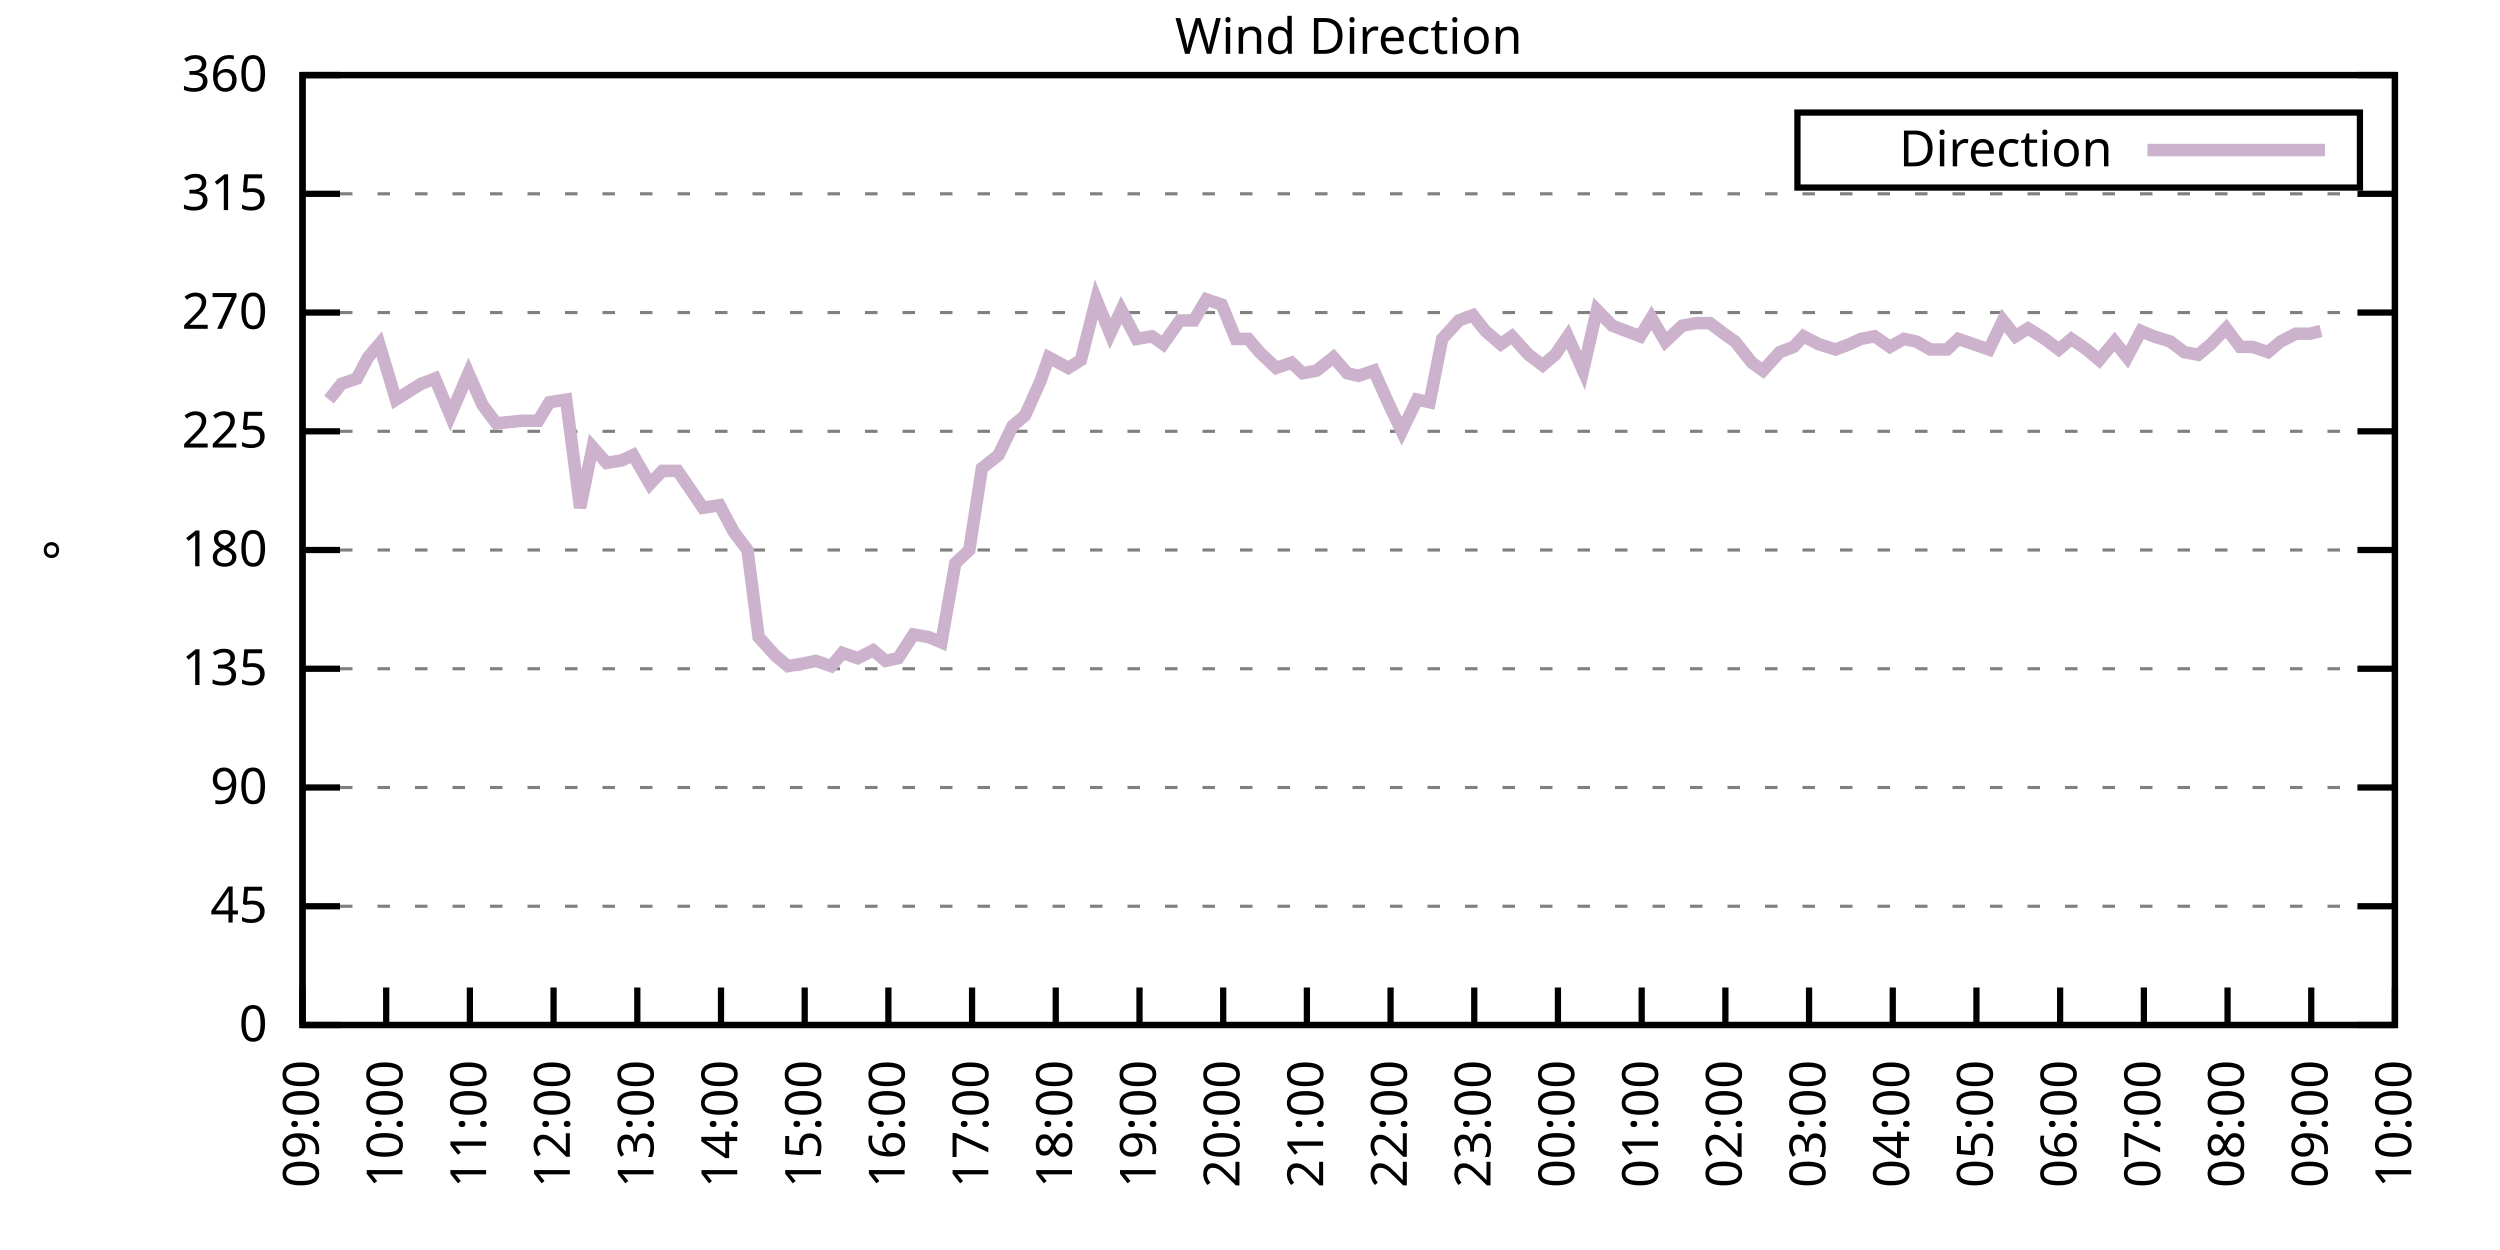
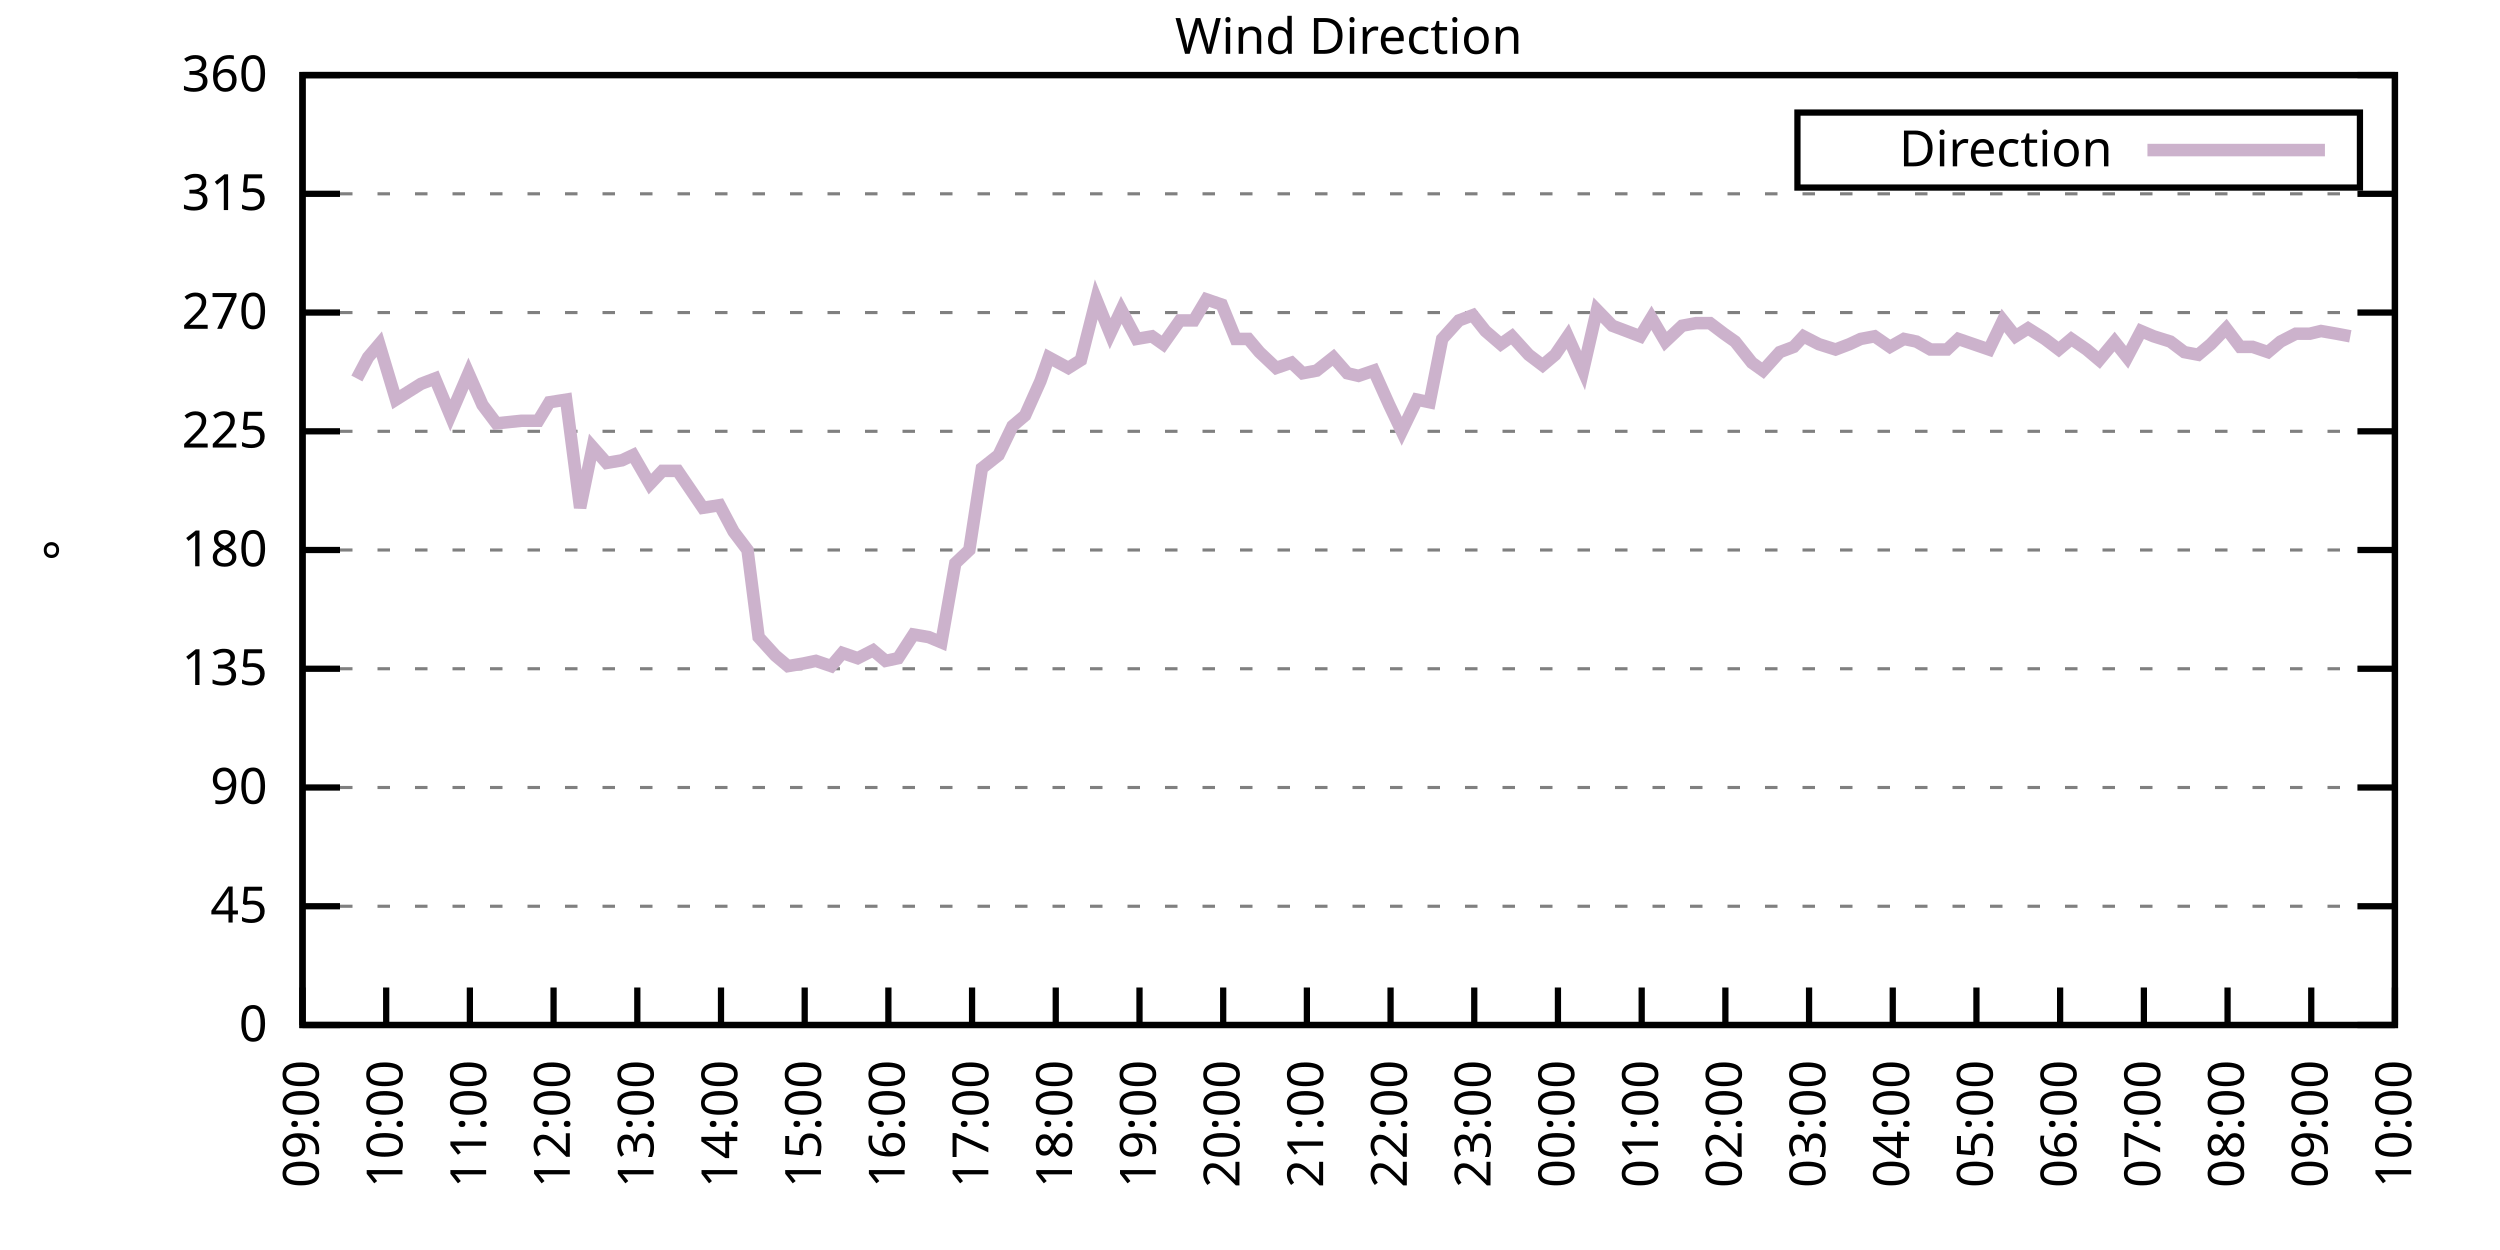
<svg xmlns="http://www.w3.org/2000/svg" xmlns:xlink="http://www.w3.org/1999/xlink" width="400" height="200" viewBox="0 0 400 200">
  <g id="gnuplot_canvas">
    <rect x="0" y="0" width="400" height="200" fill="none" />
    <defs>
      <circle id="gpDot" r="0.5" stroke-width="0.5" stroke="currentColor" />
      <path id="gpPt0" stroke-width="0.333" stroke="currentColor" d="M-1,0 h2 M0,-1 v2" />
      <path id="gpPt1" stroke-width="0.333" stroke="currentColor" d="M-1,-1 L1,1 M1,-1 L-1,1" />
      <path id="gpPt2" stroke-width="0.333" stroke="currentColor" d="M-1,0 L1,0 M0,-1 L0,1 M-1,-1 L1,1 M-1,1 L1,-1" />
      <rect id="gpPt3" stroke-width="0.333" stroke="currentColor" x="-1" y="-1" width="2" height="2" />
      <rect id="gpPt4" stroke-width="0.333" stroke="currentColor" fill="currentColor" x="-1" y="-1" width="2" height="2" />
      <circle id="gpPt5" stroke-width="0.333" stroke="currentColor" cx="0" cy="0" r="1" />
      <use xlink:href="#gpPt5" id="gpPt6" fill="currentColor" stroke="none" />
      <path id="gpPt7" stroke-width="0.333" stroke="currentColor" d="M0,-1.33 L-1.33,0.67 L1.33,0.67 z" />
      <use xlink:href="#gpPt7" id="gpPt8" fill="currentColor" stroke="none" />
      <use xlink:href="#gpPt7" id="gpPt9" stroke="currentColor" transform="rotate(180)" />
      <use xlink:href="#gpPt9" id="gpPt10" fill="currentColor" stroke="none" />
      <use xlink:href="#gpPt3" id="gpPt11" stroke="currentColor" transform="rotate(45)" />
      <use xlink:href="#gpPt11" id="gpPt12" fill="currentColor" stroke="none" />
      <path id="gpPt13" stroke-width="0.333" stroke="currentColor" d="M0,1.330 L1.265,0.411 L0.782,-1.067 L-0.782,-1.076 L-1.265,0.411 z" />
      <use xlink:href="#gpPt13" id="gpPt14" fill="currentColor" stroke="none" />
      <filter id="textbox" filterUnits="objectBoundingBox" x="0" y="0" height="1" width="1">
        <feFlood flood-color="white" flood-opacity="1" result="bgnd" />
        <feComposite in="SourceGraphic" in2="bgnd" operator="atop" />
      </filter>
      <filter id="greybox" filterUnits="objectBoundingBox" x="0" y="0" height="1" width="1">
        <feFlood flood-color="lightgrey" flood-opacity="1" result="grey" />
        <feComposite in="SourceGraphic" in2="grey" operator="atop" />
      </filter>
    </defs>
    <g fill="none" color="white" stroke="currentColor" stroke-width="1.00" stroke-linecap="butt" stroke-linejoin="miter">
</g>
    <g fill="none" color="black" stroke="currentColor" stroke-width="1.00" stroke-linecap="butt" stroke-linejoin="miter">
      <g stroke="none" shape-rendering="crispEdges">
        <polygon fill="rgb(255, 255, 255)" points="48.40,164.00 383.18,164.00 383.18,12.02 48.40,12.02 " />
      </g>
    </g>
    <g fill="none" color="black" stroke="currentColor" stroke-width="1.00" stroke-linecap="butt" stroke-linejoin="miter">
</g>
    <g fill="none" color="black" stroke="black" stroke-width="0.50" stroke-linecap="butt" stroke-linejoin="miter">
</g>
    <g fill="none" color="gray" stroke="currentColor" stroke-width="0.50" stroke-linecap="butt" stroke-linejoin="miter">
      <path stroke="gray" stroke-dasharray="2,4" class="gridline" d="M48.40,164.00 L383.19,164.00  " />
    </g>
    <g fill="none" color="gray" stroke="gray" stroke-width="1.00" stroke-linecap="butt" stroke-linejoin="miter">
</g>
    <g fill="none" color="black" stroke="currentColor" stroke-width="1.00" stroke-linecap="butt" stroke-linejoin="miter">
      <path stroke="black" d="M48.40,164.00 L54.40,164.00 M383.19,164.00 L377.19,164.00  " />
      <g transform="translate(42.80,166.60)" stroke="none" fill="black" font-family="Sans" font-size="8.00" text-anchor="end">
        <text>
          <tspan font-family="Sans"> 0</tspan>
        </text>
      </g>
    </g>
    <g fill="none" color="black" stroke="currentColor" stroke-width="1.00" stroke-linecap="butt" stroke-linejoin="miter">
</g>
    <g fill="none" color="black" stroke="black" stroke-width="0.50" stroke-linecap="butt" stroke-linejoin="miter">
</g>
    <g fill="none" color="gray" stroke="currentColor" stroke-width="0.50" stroke-linecap="butt" stroke-linejoin="miter">
      <path stroke="gray" stroke-dasharray="2,4" class="gridline" d="M48.40,145.00 L383.19,145.00  " />
    </g>
    <g fill="none" color="gray" stroke="gray" stroke-width="1.00" stroke-linecap="butt" stroke-linejoin="miter">
</g>
    <g fill="none" color="black" stroke="currentColor" stroke-width="1.00" stroke-linecap="butt" stroke-linejoin="miter">
      <path stroke="black" d="M48.40,145.00 L54.40,145.00 M383.19,145.00 L377.19,145.00  " />
      <g transform="translate(42.80,147.60)" stroke="none" fill="black" font-family="Sans" font-size="8.00" text-anchor="end">
        <text>
          <tspan font-family="Sans"> 45</tspan>
        </text>
      </g>
    </g>
    <g fill="none" color="black" stroke="currentColor" stroke-width="1.00" stroke-linecap="butt" stroke-linejoin="miter">
</g>
    <g fill="none" color="black" stroke="black" stroke-width="0.50" stroke-linecap="butt" stroke-linejoin="miter">
</g>
    <g fill="none" color="gray" stroke="currentColor" stroke-width="0.50" stroke-linecap="butt" stroke-linejoin="miter">
      <path stroke="gray" stroke-dasharray="2,4" class="gridline" d="M48.40,126.00 L383.19,126.00  " />
    </g>
    <g fill="none" color="gray" stroke="gray" stroke-width="1.00" stroke-linecap="butt" stroke-linejoin="miter">
</g>
    <g fill="none" color="black" stroke="currentColor" stroke-width="1.00" stroke-linecap="butt" stroke-linejoin="miter">
      <path stroke="black" d="M48.40,126.00 L54.40,126.00 M383.19,126.00 L377.19,126.00  " />
      <g transform="translate(42.80,128.60)" stroke="none" fill="black" font-family="Sans" font-size="8.00" text-anchor="end">
        <text>
          <tspan font-family="Sans"> 90</tspan>
        </text>
      </g>
    </g>
    <g fill="none" color="black" stroke="currentColor" stroke-width="1.00" stroke-linecap="butt" stroke-linejoin="miter">
</g>
    <g fill="none" color="black" stroke="black" stroke-width="0.50" stroke-linecap="butt" stroke-linejoin="miter">
</g>
    <g fill="none" color="gray" stroke="currentColor" stroke-width="0.50" stroke-linecap="butt" stroke-linejoin="miter">
      <path stroke="gray" stroke-dasharray="2,4" class="gridline" d="M48.40,107.00 L383.19,107.00  " />
    </g>
    <g fill="none" color="gray" stroke="gray" stroke-width="1.00" stroke-linecap="butt" stroke-linejoin="miter">
</g>
    <g fill="none" color="black" stroke="currentColor" stroke-width="1.00" stroke-linecap="butt" stroke-linejoin="miter">
      <path stroke="black" d="M48.40,107.00 L54.40,107.00 M383.19,107.00 L377.19,107.00  " />
      <g transform="translate(42.80,109.60)" stroke="none" fill="black" font-family="Sans" font-size="8.00" text-anchor="end">
        <text>
          <tspan font-family="Sans"> 135</tspan>
        </text>
      </g>
    </g>
    <g fill="none" color="black" stroke="currentColor" stroke-width="1.00" stroke-linecap="butt" stroke-linejoin="miter">
</g>
    <g fill="none" color="black" stroke="black" stroke-width="0.50" stroke-linecap="butt" stroke-linejoin="miter">
</g>
    <g fill="none" color="gray" stroke="currentColor" stroke-width="0.50" stroke-linecap="butt" stroke-linejoin="miter">
      <path stroke="gray" stroke-dasharray="2,4" class="gridline" d="M48.40,88.00 L383.19,88.00  " />
    </g>
    <g fill="none" color="gray" stroke="gray" stroke-width="1.00" stroke-linecap="butt" stroke-linejoin="miter">
</g>
    <g fill="none" color="black" stroke="currentColor" stroke-width="1.00" stroke-linecap="butt" stroke-linejoin="miter">
      <path stroke="black" d="M48.40,88.00 L54.40,88.00 M383.19,88.00 L377.19,88.00  " />
      <g transform="translate(42.80,90.60)" stroke="none" fill="black" font-family="Sans" font-size="8.00" text-anchor="end">
        <text>
          <tspan font-family="Sans"> 180</tspan>
        </text>
      </g>
    </g>
    <g fill="none" color="black" stroke="currentColor" stroke-width="1.00" stroke-linecap="butt" stroke-linejoin="miter">
</g>
    <g fill="none" color="black" stroke="black" stroke-width="0.50" stroke-linecap="butt" stroke-linejoin="miter">
</g>
    <g fill="none" color="gray" stroke="currentColor" stroke-width="0.50" stroke-linecap="butt" stroke-linejoin="miter">
      <path stroke="gray" stroke-dasharray="2,4" class="gridline" d="M48.40,69.01 L383.19,69.01  " />
    </g>
    <g fill="none" color="gray" stroke="gray" stroke-width="1.00" stroke-linecap="butt" stroke-linejoin="miter">
</g>
    <g fill="none" color="black" stroke="currentColor" stroke-width="1.00" stroke-linecap="butt" stroke-linejoin="miter">
      <path stroke="black" d="M48.40,69.01 L54.40,69.01 M383.19,69.01 L377.19,69.01  " />
      <g transform="translate(42.80,71.61)" stroke="none" fill="black" font-family="Sans" font-size="8.00" text-anchor="end">
        <text>
          <tspan font-family="Sans"> 225</tspan>
        </text>
      </g>
    </g>
    <g fill="none" color="black" stroke="currentColor" stroke-width="1.00" stroke-linecap="butt" stroke-linejoin="miter">
</g>
    <g fill="none" color="black" stroke="black" stroke-width="0.50" stroke-linecap="butt" stroke-linejoin="miter">
</g>
    <g fill="none" color="gray" stroke="currentColor" stroke-width="0.50" stroke-linecap="butt" stroke-linejoin="miter">
      <path stroke="gray" stroke-dasharray="2,4" class="gridline" d="M48.40,50.01 L383.19,50.01  " />
    </g>
    <g fill="none" color="gray" stroke="gray" stroke-width="1.00" stroke-linecap="butt" stroke-linejoin="miter">
</g>
    <g fill="none" color="black" stroke="currentColor" stroke-width="1.00" stroke-linecap="butt" stroke-linejoin="miter">
      <path stroke="black" d="M48.40,50.01 L54.40,50.01 M383.19,50.01 L377.19,50.01  " />
      <g transform="translate(42.80,52.61)" stroke="none" fill="black" font-family="Sans" font-size="8.00" text-anchor="end">
        <text>
          <tspan font-family="Sans"> 270</tspan>
        </text>
      </g>
    </g>
    <g fill="none" color="black" stroke="currentColor" stroke-width="1.00" stroke-linecap="butt" stroke-linejoin="miter">
</g>
    <g fill="none" color="black" stroke="black" stroke-width="0.50" stroke-linecap="butt" stroke-linejoin="miter">
</g>
    <g fill="none" color="gray" stroke="currentColor" stroke-width="0.50" stroke-linecap="butt" stroke-linejoin="miter">
      <path stroke="gray" stroke-dasharray="2,4" class="gridline" d="M48.40,31.01 L383.19,31.01  " />
    </g>
    <g fill="none" color="gray" stroke="gray" stroke-width="1.00" stroke-linecap="butt" stroke-linejoin="miter">
</g>
    <g fill="none" color="black" stroke="currentColor" stroke-width="1.00" stroke-linecap="butt" stroke-linejoin="miter">
      <path stroke="black" d="M48.40,31.01 L54.40,31.01 M383.19,31.01 L377.19,31.01  " />
      <g transform="translate(42.80,33.61)" stroke="none" fill="black" font-family="Sans" font-size="8.00" text-anchor="end">
        <text>
          <tspan font-family="Sans"> 315</tspan>
        </text>
      </g>
    </g>
    <g fill="none" color="black" stroke="currentColor" stroke-width="1.00" stroke-linecap="butt" stroke-linejoin="miter">
</g>
    <g fill="none" color="black" stroke="black" stroke-width="0.50" stroke-linecap="butt" stroke-linejoin="miter">
</g>
    <g fill="none" color="gray" stroke="currentColor" stroke-width="0.50" stroke-linecap="butt" stroke-linejoin="miter">
      <path stroke="gray" stroke-dasharray="2,4" class="gridline" d="M48.40,12.01 L383.19,12.01  " />
    </g>
    <g fill="none" color="gray" stroke="gray" stroke-width="1.00" stroke-linecap="butt" stroke-linejoin="miter">
</g>
    <g fill="none" color="black" stroke="currentColor" stroke-width="1.00" stroke-linecap="butt" stroke-linejoin="miter">
      <path stroke="black" d="M48.40,12.01 L54.40,12.01 M383.19,12.01 L377.19,12.01  " />
      <g transform="translate(42.80,14.61)" stroke="none" fill="black" font-family="Sans" font-size="8.00" text-anchor="end">
        <text>
          <tspan font-family="Sans"> 360</tspan>
        </text>
      </g>
    </g>
    <g fill="none" color="black" stroke="currentColor" stroke-width="1.00" stroke-linecap="butt" stroke-linejoin="miter">
      <path stroke="black" d="M48.40,164.00 L48.40,158.00  " />
      <g transform="translate(51.00,169.60) rotate(270.00)" stroke="none" fill="black" font-family="Sans" font-size="8.00" text-anchor="end">
        <text>
          <tspan font-family="Sans">09:00</tspan>
        </text>
      </g>
    </g>
    <g fill="none" color="black" stroke="currentColor" stroke-width="1.00" stroke-linecap="butt" stroke-linejoin="miter">
      <path stroke="black" d="M61.79,164.00 L61.79,158.00  " />
      <g transform="translate(64.39,169.60) rotate(270.00)" stroke="none" fill="black" font-family="Sans" font-size="8.00" text-anchor="end">
        <text>
          <tspan font-family="Sans">10:00</tspan>
        </text>
      </g>
    </g>
    <g fill="none" color="black" stroke="currentColor" stroke-width="1.00" stroke-linecap="butt" stroke-linejoin="miter">
      <path stroke="black" d="M75.18,164.00 L75.18,158.00  " />
      <g transform="translate(77.78,169.60) rotate(270.00)" stroke="none" fill="black" font-family="Sans" font-size="8.00" text-anchor="end">
        <text>
          <tspan font-family="Sans">11:00</tspan>
        </text>
      </g>
    </g>
    <g fill="none" color="black" stroke="currentColor" stroke-width="1.00" stroke-linecap="butt" stroke-linejoin="miter">
      <path stroke="black" d="M88.57,164.00 L88.57,158.00  " />
      <g transform="translate(91.17,169.60) rotate(270.00)" stroke="none" fill="black" font-family="Sans" font-size="8.00" text-anchor="end">
        <text>
          <tspan font-family="Sans">12:00</tspan>
        </text>
      </g>
    </g>
    <g fill="none" color="black" stroke="currentColor" stroke-width="1.00" stroke-linecap="butt" stroke-linejoin="miter">
      <path stroke="black" d="M101.97,164.00 L101.97,158.00  " />
      <g transform="translate(104.57,169.60) rotate(270.00)" stroke="none" fill="black" font-family="Sans" font-size="8.00" text-anchor="end">
        <text>
          <tspan font-family="Sans">13:00</tspan>
        </text>
      </g>
    </g>
    <g fill="none" color="black" stroke="currentColor" stroke-width="1.00" stroke-linecap="butt" stroke-linejoin="miter">
      <path stroke="black" d="M115.36,164.00 L115.36,158.00  " />
      <g transform="translate(117.96,169.60) rotate(270.00)" stroke="none" fill="black" font-family="Sans" font-size="8.00" text-anchor="end">
        <text>
          <tspan font-family="Sans">14:00</tspan>
        </text>
      </g>
    </g>
    <g fill="none" color="black" stroke="currentColor" stroke-width="1.00" stroke-linecap="butt" stroke-linejoin="miter">
      <path stroke="black" d="M128.75,164.00 L128.75,158.00  " />
      <g transform="translate(131.35,169.60) rotate(270.00)" stroke="none" fill="black" font-family="Sans" font-size="8.00" text-anchor="end">
        <text>
          <tspan font-family="Sans">15:00</tspan>
        </text>
      </g>
    </g>
    <g fill="none" color="black" stroke="currentColor" stroke-width="1.00" stroke-linecap="butt" stroke-linejoin="miter">
      <path stroke="black" d="M142.14,164.00 L142.14,158.00  " />
      <g transform="translate(144.74,169.60) rotate(270.00)" stroke="none" fill="black" font-family="Sans" font-size="8.00" text-anchor="end">
        <text>
          <tspan font-family="Sans">16:00</tspan>
        </text>
      </g>
    </g>
    <g fill="none" color="black" stroke="currentColor" stroke-width="1.00" stroke-linecap="butt" stroke-linejoin="miter">
      <path stroke="black" d="M155.53,164.00 L155.53,158.00  " />
      <g transform="translate(158.13,169.60) rotate(270.00)" stroke="none" fill="black" font-family="Sans" font-size="8.00" text-anchor="end">
        <text>
          <tspan font-family="Sans">17:00</tspan>
        </text>
      </g>
    </g>
    <g fill="none" color="black" stroke="currentColor" stroke-width="1.00" stroke-linecap="butt" stroke-linejoin="miter">
      <path stroke="black" d="M168.92,164.00 L168.92,158.00  " />
      <g transform="translate(171.52,169.60) rotate(270.00)" stroke="none" fill="black" font-family="Sans" font-size="8.00" text-anchor="end">
        <text>
          <tspan font-family="Sans">18:00</tspan>
        </text>
      </g>
    </g>
    <g fill="none" color="black" stroke="currentColor" stroke-width="1.00" stroke-linecap="butt" stroke-linejoin="miter">
      <path stroke="black" d="M182.32,164.00 L182.32,158.00  " />
      <g transform="translate(184.92,169.60) rotate(270.00)" stroke="none" fill="black" font-family="Sans" font-size="8.00" text-anchor="end">
        <text>
          <tspan font-family="Sans">19:00</tspan>
        </text>
      </g>
    </g>
    <g fill="none" color="black" stroke="currentColor" stroke-width="1.00" stroke-linecap="butt" stroke-linejoin="miter">
      <path stroke="black" d="M195.71,164.00 L195.71,158.00  " />
      <g transform="translate(198.31,169.60) rotate(270.00)" stroke="none" fill="black" font-family="Sans" font-size="8.00" text-anchor="end">
        <text>
          <tspan font-family="Sans">20:00</tspan>
        </text>
      </g>
    </g>
    <g fill="none" color="black" stroke="currentColor" stroke-width="1.00" stroke-linecap="butt" stroke-linejoin="miter">
      <path stroke="black" d="M209.10,164.00 L209.10,158.00  " />
      <g transform="translate(211.70,169.60) rotate(270.00)" stroke="none" fill="black" font-family="Sans" font-size="8.00" text-anchor="end">
        <text>
          <tspan font-family="Sans">21:00</tspan>
        </text>
      </g>
    </g>
    <g fill="none" color="black" stroke="currentColor" stroke-width="1.00" stroke-linecap="butt" stroke-linejoin="miter">
      <path stroke="black" d="M222.49,164.00 L222.49,158.00  " />
      <g transform="translate(225.09,169.60) rotate(270.00)" stroke="none" fill="black" font-family="Sans" font-size="8.00" text-anchor="end">
        <text>
          <tspan font-family="Sans">22:00</tspan>
        </text>
      </g>
    </g>
    <g fill="none" color="black" stroke="currentColor" stroke-width="1.00" stroke-linecap="butt" stroke-linejoin="miter">
      <path stroke="black" d="M235.88,164.00 L235.88,158.00  " />
      <g transform="translate(238.48,169.60) rotate(270.00)" stroke="none" fill="black" font-family="Sans" font-size="8.00" text-anchor="end">
        <text>
          <tspan font-family="Sans">23:00</tspan>
        </text>
      </g>
    </g>
    <g fill="none" color="black" stroke="currentColor" stroke-width="1.00" stroke-linecap="butt" stroke-linejoin="miter">
      <path stroke="black" d="M249.27,164.00 L249.27,158.00  " />
      <g transform="translate(251.87,169.60) rotate(270.00)" stroke="none" fill="black" font-family="Sans" font-size="8.00" text-anchor="end">
        <text>
          <tspan font-family="Sans">00:00</tspan>
        </text>
      </g>
    </g>
    <g fill="none" color="black" stroke="currentColor" stroke-width="1.00" stroke-linecap="butt" stroke-linejoin="miter">
      <path stroke="black" d="M262.67,164.00 L262.67,158.00  " />
      <g transform="translate(265.27,169.60) rotate(270.00)" stroke="none" fill="black" font-family="Sans" font-size="8.00" text-anchor="end">
        <text>
          <tspan font-family="Sans">01:00</tspan>
        </text>
      </g>
    </g>
    <g fill="none" color="black" stroke="currentColor" stroke-width="1.00" stroke-linecap="butt" stroke-linejoin="miter">
      <path stroke="black" d="M276.06,164.00 L276.06,158.00  " />
      <g transform="translate(278.66,169.60) rotate(270.00)" stroke="none" fill="black" font-family="Sans" font-size="8.00" text-anchor="end">
        <text>
          <tspan font-family="Sans">02:00</tspan>
        </text>
      </g>
    </g>
    <g fill="none" color="black" stroke="currentColor" stroke-width="1.00" stroke-linecap="butt" stroke-linejoin="miter">
      <path stroke="black" d="M289.45,164.00 L289.45,158.00  " />
      <g transform="translate(292.05,169.60) rotate(270.00)" stroke="none" fill="black" font-family="Sans" font-size="8.00" text-anchor="end">
        <text>
          <tspan font-family="Sans">03:00</tspan>
        </text>
      </g>
    </g>
    <g fill="none" color="black" stroke="currentColor" stroke-width="1.00" stroke-linecap="butt" stroke-linejoin="miter">
      <path stroke="black" d="M302.84,164.00 L302.84,158.00  " />
      <g transform="translate(305.44,169.60) rotate(270.00)" stroke="none" fill="black" font-family="Sans" font-size="8.00" text-anchor="end">
        <text>
          <tspan font-family="Sans">04:00</tspan>
        </text>
      </g>
    </g>
    <g fill="none" color="black" stroke="currentColor" stroke-width="1.00" stroke-linecap="butt" stroke-linejoin="miter">
      <path stroke="black" d="M316.23,164.00 L316.23,158.00  " />
      <g transform="translate(318.83,169.60) rotate(270.00)" stroke="none" fill="black" font-family="Sans" font-size="8.00" text-anchor="end">
        <text>
          <tspan font-family="Sans">05:00</tspan>
        </text>
      </g>
    </g>
    <g fill="none" color="black" stroke="currentColor" stroke-width="1.00" stroke-linecap="butt" stroke-linejoin="miter">
      <path stroke="black" d="M329.62,164.00 L329.62,158.00  " />
      <g transform="translate(332.22,169.60) rotate(270.00)" stroke="none" fill="black" font-family="Sans" font-size="8.00" text-anchor="end">
        <text>
          <tspan font-family="Sans">06:00</tspan>
        </text>
      </g>
    </g>
    <g fill="none" color="black" stroke="currentColor" stroke-width="1.00" stroke-linecap="butt" stroke-linejoin="miter">
      <path stroke="black" d="M343.02,164.00 L343.02,158.00  " />
      <g transform="translate(345.62,169.60) rotate(270.00)" stroke="none" fill="black" font-family="Sans" font-size="8.00" text-anchor="end">
        <text>
          <tspan font-family="Sans">07:00</tspan>
        </text>
      </g>
    </g>
    <g fill="none" color="black" stroke="currentColor" stroke-width="1.00" stroke-linecap="butt" stroke-linejoin="miter">
      <path stroke="black" d="M356.41,164.00 L356.41,158.00  " />
      <g transform="translate(359.01,169.60) rotate(270.00)" stroke="none" fill="black" font-family="Sans" font-size="8.00" text-anchor="end">
        <text>
          <tspan font-family="Sans">08:00</tspan>
        </text>
      </g>
    </g>
    <g fill="none" color="black" stroke="currentColor" stroke-width="1.00" stroke-linecap="butt" stroke-linejoin="miter">
      <path stroke="black" d="M369.80,164.00 L369.80,158.00  " />
      <g transform="translate(372.40,169.60) rotate(270.00)" stroke="none" fill="black" font-family="Sans" font-size="8.00" text-anchor="end">
        <text>
          <tspan font-family="Sans">09:00</tspan>
        </text>
      </g>
    </g>
    <g fill="none" color="black" stroke="currentColor" stroke-width="1.00" stroke-linecap="butt" stroke-linejoin="miter">
      <path stroke="black" d="M383.19,164.00 L383.19,158.00  " />
      <g transform="translate(385.79,169.60) rotate(270.00)" stroke="none" fill="black" font-family="Sans" font-size="8.00" text-anchor="end">
        <text>
          <tspan font-family="Sans">10:00</tspan>
        </text>
      </g>
    </g>
    <g fill="none" color="black" stroke="currentColor" stroke-width="1.00" stroke-linecap="butt" stroke-linejoin="miter">
</g>
    <g fill="none" color="black" stroke="currentColor" stroke-width="1.00" stroke-linecap="butt" stroke-linejoin="miter">
      <path stroke="black" d="M48.40,12.01 L48.40,164.00 L383.19,164.00 L383.19,12.01 L48.40,12.01 Z  " />
    </g>
    <g fill="none" color="black" stroke="currentColor" stroke-width="1.00" stroke-linecap="butt" stroke-linejoin="miter">
</g>
    <g fill="none" color="black" stroke="currentColor" stroke-width="1.00" stroke-linecap="butt" stroke-linejoin="miter">
      <path stroke="black" d="M287.59,30.01 L287.59,18.01 L377.59,18.01 L377.59,30.01 L287.59,30.01 Z  " />
    </g>
    <g id="Wind_direction_plot_1">
      <g fill="none" color="white" stroke="black" stroke-width="2.00" stroke-linecap="butt" stroke-linejoin="miter">
</g>
      <g fill="none" color="black" stroke="currentColor" stroke-width="2.00" stroke-linecap="butt" stroke-linejoin="miter">
        <g transform="translate(337.99,26.61)" stroke="none" fill="black" font-family="Sans" font-size="8.00" text-anchor="end">
          <text>
            <tspan font-family="Sans">Direction</tspan>
          </text>
        </g>
      </g>
      <g fill="none" color="black" stroke="currentColor" stroke-width="2.00" stroke-linecap="butt" stroke-linejoin="miter">
-         <path stroke="rgb(204, 178, 204)" d="M343.59,24.01 L371.99,24.01 M52.64,63.94 L54.65,61.41 L57.10,60.56 L58.89,57.18 L60.68,55.07 L63.35,63.94   L65.36,62.67 L67.37,61.41 L69.60,60.56 L72.06,66.47 L74.96,59.72 L77.19,64.78 L79.42,67.74 L83.44,67.32   L86.12,67.32 L87.91,64.36 L90.58,63.94 L92.82,81.25 L94.82,71.54 L97.06,74.07 L99.51,73.65 L101.30,72.81   L103.98,77.45 L105.98,75.34 L108.44,75.34 L110.45,78.29 L112.46,81.25 L115.13,80.83 L117.37,85.05 L119.60,88.00   L121.38,101.94 L124.06,104.89 L126.07,106.58 L128.53,106.16 L130.54,105.74 L132.99,106.58 L134.78,104.47 L137.23,105.31   L139.69,104.05 L141.69,105.74 L143.70,105.31 L146.16,101.52 L148.61,101.94 L150.62,102.78 L152.85,90.12 L155.09,88.00   L157.10,74.92 L159.77,72.81 L162.01,68.16 L164.01,66.47 L166.47,60.98 L167.81,57.18 L170.93,58.87 L172.94,57.61   L175.40,47.90 L177.63,53.39 L179.41,49.59 L181.87,54.23 L184.32,53.81 L186.11,55.07 L188.79,51.27 L191.02,51.27   L193.03,47.90 L195.48,48.74 L197.72,54.23 L199.73,54.23 L201.51,56.34 L204.19,58.87 L206.64,58.03 L208.43,59.72   L210.66,59.30 L213.34,57.18 L215.57,59.72 L217.36,60.14 L219.81,59.30 L222.27,64.78 L224.28,69.01 L226.73,63.94   L228.74,64.36 L230.75,54.23 L233.43,51.27 L235.66,50.43 L237.67,52.96 L240.12,55.07 L241.91,53.81 L244.59,56.76   L246.82,58.45 L248.83,56.76 L250.84,53.81 L253.29,59.30 L255.52,49.59 L257.98,52.12 L260.21,52.96 L262.44,53.81   L264.23,50.85 L266.46,54.65 L269.14,52.12 L271.37,51.70 L273.60,51.70 L275.83,53.39 L277.62,54.65 L280.30,58.03   L282.08,59.30 L284.76,56.34 L286.99,55.50 L288.56,53.81 L291.01,55.07 L293.69,55.92 L295.92,55.07 L297.71,54.23   L299.94,53.81 L302.39,55.50 L304.63,54.23 L306.63,54.65 L308.87,55.92 L311.54,55.92 L313.33,54.23 L318.24,55.92   L320.47,51.27 L322.48,53.81 L324.49,52.54 L327.17,54.23 L329.40,55.92 L331.41,54.23 L333.86,55.92 L335.87,57.61   L338.33,54.65 L340.34,57.18 L342.57,52.96 L344.58,53.81 L347.26,54.65 L349.49,56.34 L351.72,56.76 L353.73,55.07   L356.18,52.54 L358.42,55.50 L360.42,55.50 L362.88,56.34 L364.89,54.65 L367.34,53.39 L369.58,53.39 L371.36,52.96    " />
+         <path stroke="rgb(204, 178, 204)" d="M343.59,24.01 L371.99,24.01 M57.10,60.56 L58.89,57.18 L60.68,55.07 L63.35,63.94 L65.36,62.67 L67.37,61.41   L69.60,60.56 L72.06,66.47 L74.96,59.72 L77.19,64.78 L79.42,67.74 L83.44,67.32 L86.12,67.32 L87.91,64.36   L90.58,63.94 L92.82,81.25 L94.82,71.54 L97.06,74.07 L99.51,73.65 L101.30,72.81 L103.98,77.45 L105.98,75.34   L108.44,75.34 L110.45,78.29 L112.46,81.25 L115.13,80.83 L117.37,85.05 L119.60,88.00 L121.38,101.94 L124.06,104.89   L126.07,106.58 L128.53,106.16 L130.54,105.74 L132.99,106.58 L134.78,104.47 L137.23,105.31 L139.69,104.05 L141.69,105.74   L143.70,105.31 L146.16,101.52 L148.61,101.94 L150.62,102.78 L152.85,90.12 L155.09,88.00 L157.10,74.92 L159.77,72.81   L162.01,68.16 L164.01,66.47 L166.47,60.98 L167.81,57.18 L170.93,58.87 L172.94,57.61 L175.40,47.90 L177.63,53.39   L179.41,49.59 L181.87,54.23 L184.32,53.81 L186.11,55.07 L188.79,51.27 L191.02,51.27 L193.03,47.90 L195.48,48.74   L197.72,54.23 L199.73,54.23 L201.51,56.34 L204.19,58.87 L206.64,58.03 L208.43,59.72 L210.66,59.30 L213.34,57.18   L215.57,59.72 L217.36,60.14 L219.81,59.30 L222.27,64.78 L224.28,69.01 L226.73,63.94 L228.74,64.36 L230.75,54.23   L233.43,51.27 L235.66,50.43 L237.67,52.96 L240.12,55.07 L241.91,53.81 L244.59,56.76 L246.82,58.45 L248.83,56.76   L250.84,53.81 L253.29,59.30 L255.52,49.59 L257.98,52.12 L260.21,52.96 L262.44,53.81 L264.23,50.85 L266.46,54.65   L269.14,52.12 L271.37,51.70 L273.60,51.70 L275.83,53.39 L277.62,54.65 L280.30,58.03 L282.08,59.30 L284.76,56.34   L286.99,55.50 L288.56,53.81 L291.01,55.07 L293.69,55.92 L295.92,55.07 L297.71,54.23 L299.94,53.81 L302.39,55.50   L304.63,54.23 L306.63,54.65 L308.87,55.92 L311.54,55.92 L313.33,54.23 L318.24,55.92 L320.47,51.27 L322.48,53.81   L324.49,52.54 L327.17,54.23 L329.40,55.92 L331.41,54.23 L333.86,55.92 L335.87,57.61 L338.33,54.65 L340.34,57.18   L342.57,52.96 L344.58,53.81 L347.26,54.65 L349.49,56.34 L351.72,56.76 L353.73,55.07 L356.18,52.54 L358.42,55.50   L360.42,55.50 L362.88,56.34 L364.89,54.65 L367.34,53.39 L369.58,53.39 L371.36,52.96 L373.82,53.39 L376.05,53.81    " />
      </g>
    </g>
    <g fill="none" color="black" stroke="currentColor" stroke-width="2.00" stroke-linecap="butt" stroke-linejoin="miter">
</g>
    <g fill="none" color="black" stroke="black" stroke-width="1.00" stroke-linecap="butt" stroke-linejoin="miter">
</g>
    <g fill="none" color="black" stroke="currentColor" stroke-width="1.00" stroke-linecap="butt" stroke-linejoin="miter">
      <path stroke="black" d="M48.40,12.01 L48.40,164.00 L383.19,164.00 L383.19,12.01 L48.40,12.01 Z  " />
      <g transform="translate(12.80,88.01) rotate(270.00)" stroke="none" fill="black" font-family="Sans" font-size="8.00" text-anchor="middle">
        <text>
          <tspan font-family="Sans">°</tspan>
        </text>
      </g>
    </g>
    <g fill="none" color="black" stroke="currentColor" stroke-width="1.00" stroke-linecap="butt" stroke-linejoin="miter">
</g>
    <g fill="none" color="black" stroke="currentColor" stroke-width="1.00" stroke-linecap="butt" stroke-linejoin="miter">
      <g transform="translate(215.79,8.61)" stroke="none" fill="black" font-family="Sans" font-size="8.00" text-anchor="middle">
        <text>
          <tspan font-family="Sans">Wind Direction</tspan>
        </text>
      </g>
    </g>
    <g fill="none" color="black" stroke="currentColor" stroke-width="1.00" stroke-linecap="butt" stroke-linejoin="miter">
</g>
  </g>
</svg>
